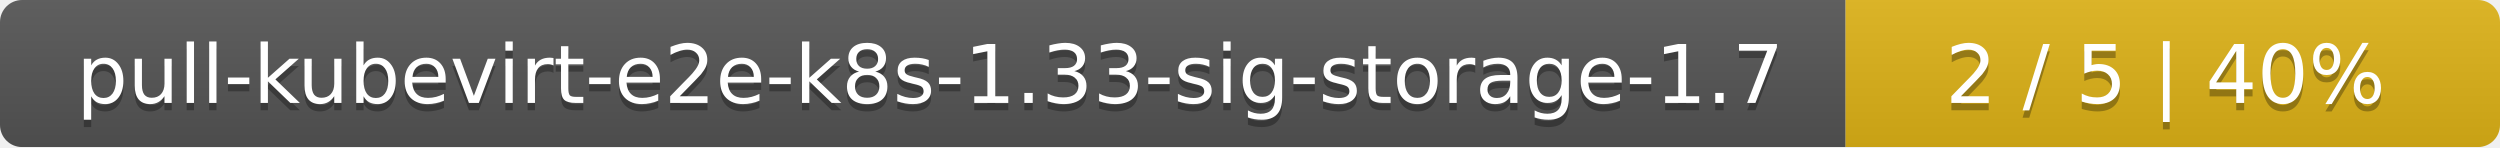
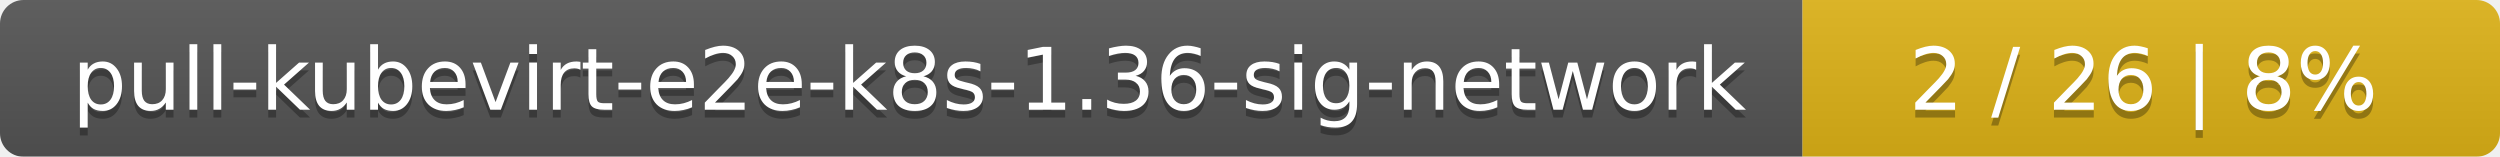
- <svg xmlns="http://www.w3.org/2000/svg" width="340" height="20">
+ <svg xmlns="http://www.w3.org/2000/svg" width="319" height="20">
  <linearGradient id="smooth" x2="0" y2="100%">
    <stop offset="0" stop-color="#bbb" stop-opacity=".1" />
    <stop offset="1" stop-opacity=".1" />
  </linearGradient>
  <mask id="round">
-     <rect width="340" height="20" rx="3" fill="#fff" />
+     <rect width="319" height="20" rx="3" fill="#fff" />
  </mask>
  <g mask="url(#round)">
-     <rect width="251" height="20" fill="#555" />
-     <rect x="251" width="89" height="20" fill="#dfb317" />
-     <rect width="340" height="20" fill="url(#smooth)" />
+     <rect width="230" height="20" fill="#555" />
+     <rect x="230" width="89" height="20" fill="#dfb317" />
+     <rect width="319" height="20" fill="url(#smooth)" />
  </g>
  <g fill="#fff" text-anchor="middle" font-family="DejaVu Sans,Verdana,Geneva,sans-serif" font-size="11">
-     <text x="126.5" y="15" fill="#010101" fill-opacity=".3">pull-kubevirt-e2e-k8s-1.33-sig-storage-1.7</text>
-     <text x="126.5" y="14">pull-kubevirt-e2e-k8s-1.33-sig-storage-1.7</text>
-     <text x="294.5" y="15" fill="#010101" fill-opacity=".3">2 / 5    |    40%</text>
-     <text x="294.5" y="14">2 / 5    |    40%</text>
+     <text x="116" y="15" fill="#010101" fill-opacity=".3">pull-kubevirt-e2e-k8s-1.36-sig-network</text>
+     <text x="116" y="14">pull-kubevirt-e2e-k8s-1.36-sig-network</text>
+     <text x="273.5" y="15" fill="#010101" fill-opacity=".3">2 / 26    |    8%</text>
+     <text x="273.5" y="14">2 / 26    |    8%</text>
  </g>
</svg>
